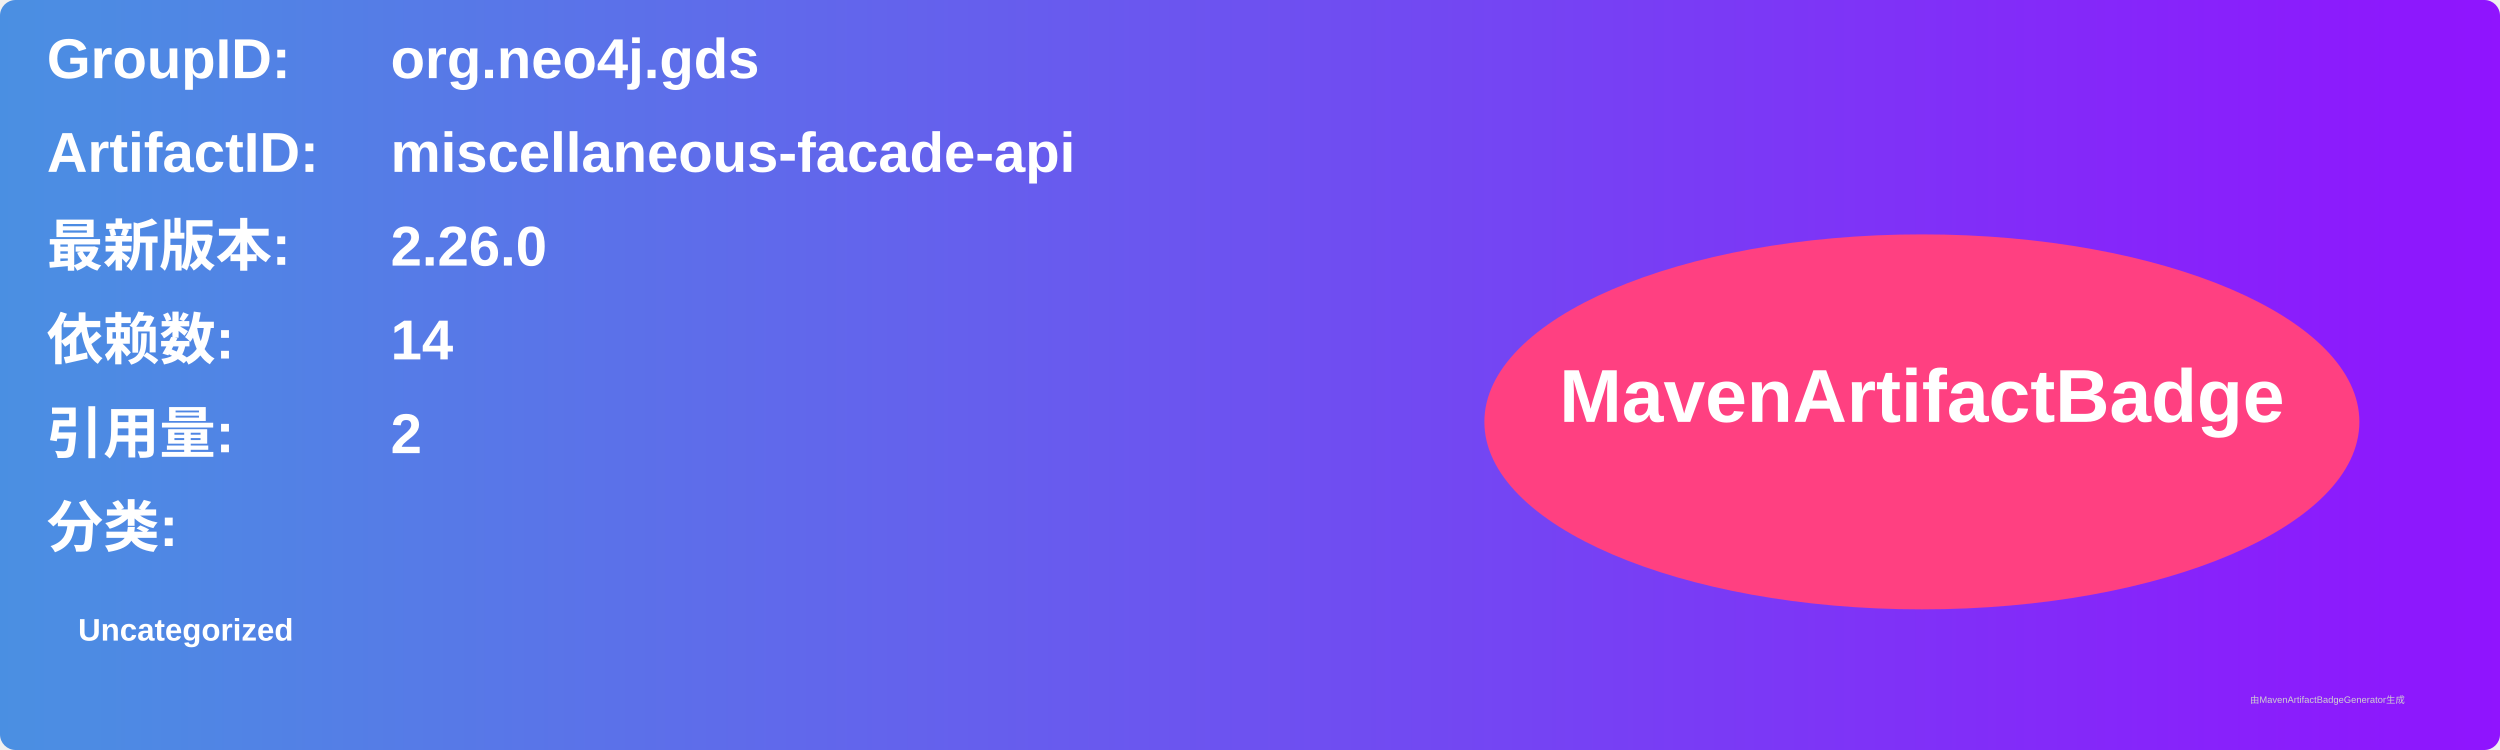
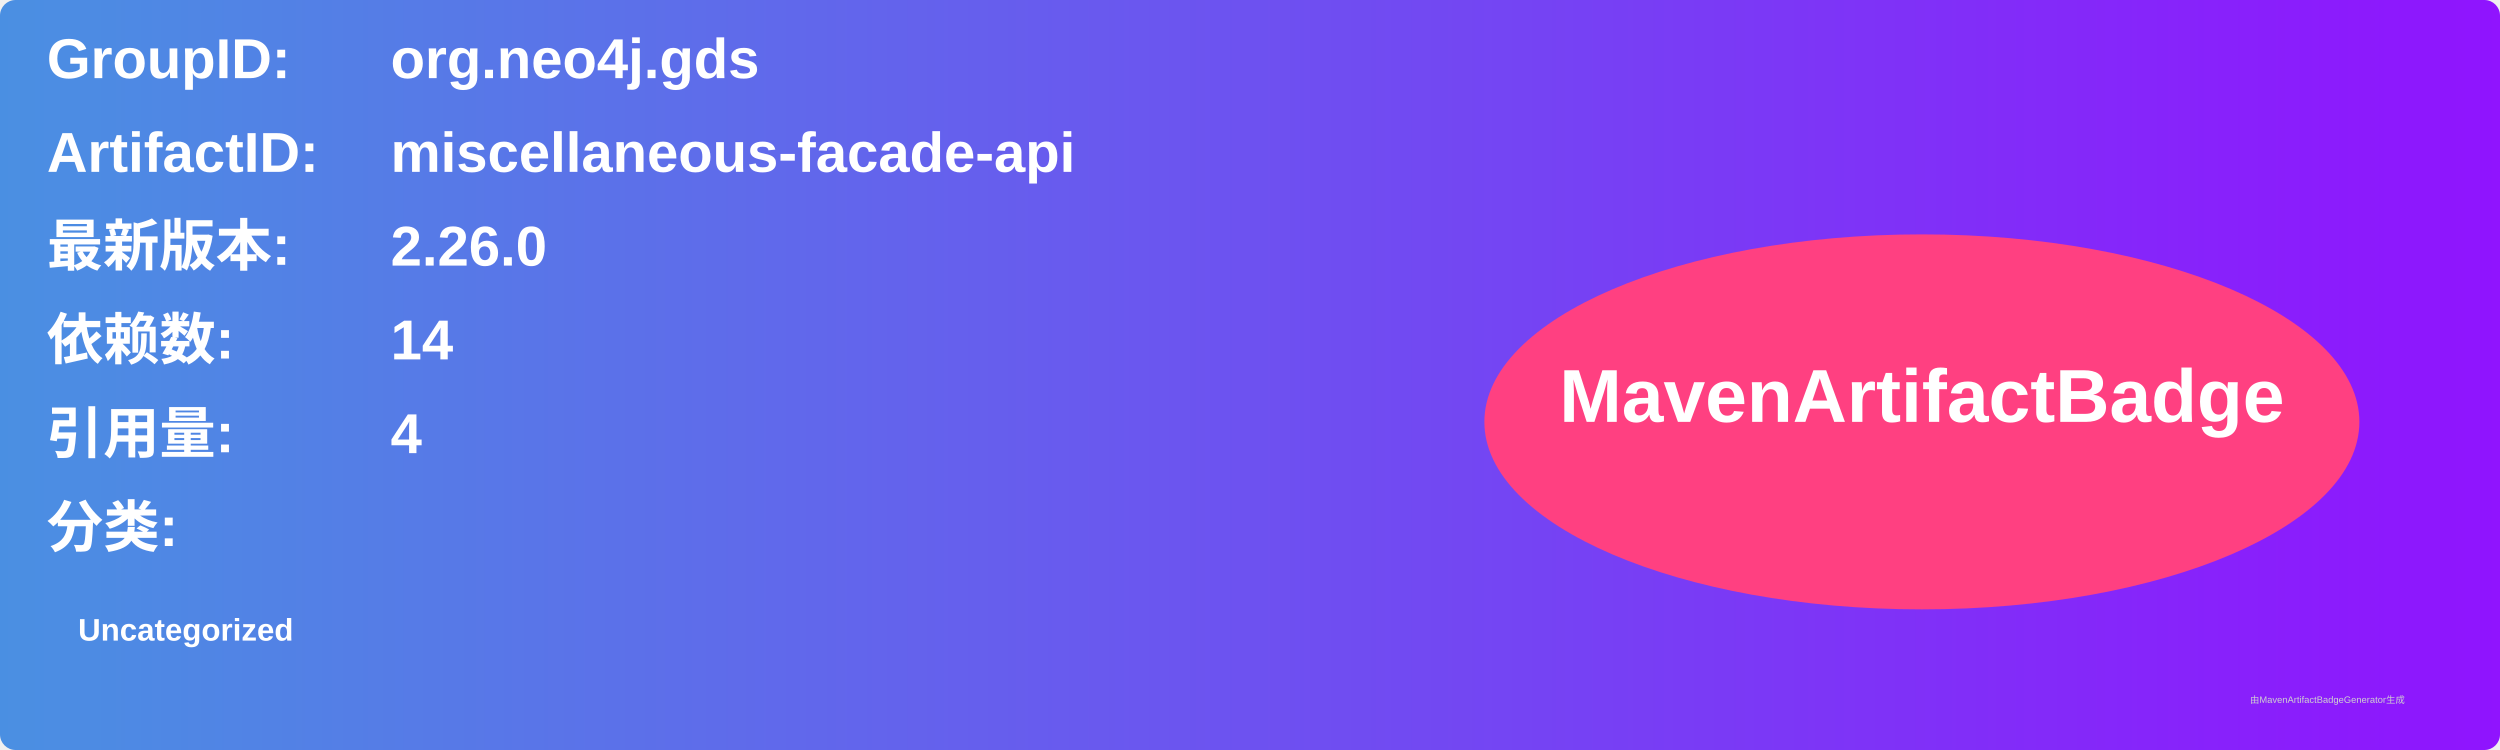
<svg xmlns="http://www.w3.org/2000/svg" width="800" height="240" viewBox="0 0 800 240">
  <linearGradient id="grad" x1="0%" y1="0%" x2="100%" y2="0%">
    <stop offset="0%" stop-color="#4a90e2" />
    <stop offset="100%" stop-color="#9013fe" />
  </linearGradient>
  <rect width="100%" height="100%" rx="5" ry="5" fill="url(#grad)" />
  <g transform="translate(15, 15)">
    <text x="0" y="10" font-family="Arial" font-size="18" fill="white" font-weight="bold" width="260">GroupID:</text>
    <text x="110" y="10" font-family="Arial" font-size="18" fill="white" font-weight="bold" width="460">org.neo4j.gds</text>
    <text x="0" y="40" font-family="Arial" font-size="18" fill="white" font-weight="bold" width="260">ArtifactID:</text>
    <text x="110" y="40" font-family="Arial" font-size="18" fill="white" font-weight="bold" width="460">miscellaneous-facade-api</text>
    <text x="0" y="70" font-family="Arial" font-size="18" fill="white" font-weight="bold">最新版本:</text>
    <text x="110" y="70" font-family="Arial" font-size="18" fill="white" font-weight="bold">
      <tspan font-weight="bold">2.26.0</tspan>
    </text>
    <text x="0" y="100" font-family="Arial" font-size="18" fill="white" font-weight="bold">依赖数: </text>
    <text x="110" y="100" font-family="Arial" font-size="18" fill="white">
      <tspan font-weight="bold">14</tspan>
    </text>
    <text x="0" y="130" font-family="Arial" font-size="18" fill="white" font-weight="bold">引用量: </text>
    <text x="110" y="130" font-family="Arial" font-size="18" fill="white">
-       <tspan font-weight="bold">2</tspan>
+       <tspan font-weight="bold">4</tspan>
    </text>
    <text x="0" y="160" font-family="Arial" font-size="18" fill="white" font-weight="bold">分类:</text>
    <text x="10" y="190" font-family="Arial" font-size="10" fill="white">
      <tspan font-weight="bold">Uncategorized</tspan>
    </text>
    <ellipse cx="600" cy="120" rx="140" ry="60" fill="#ff4081" />
    <text x="600" y="120" text-anchor="middle" font-family="Arial" font-size="24" fill="white" font-weight="bold">MavenArtifactBadge</text>
  </g>
  <text x="720" y="225" font-family="Arial" font-size="3" fill="#d0d0d0">由MavenArtifactBadgeGenerator生成</text>
</svg>
